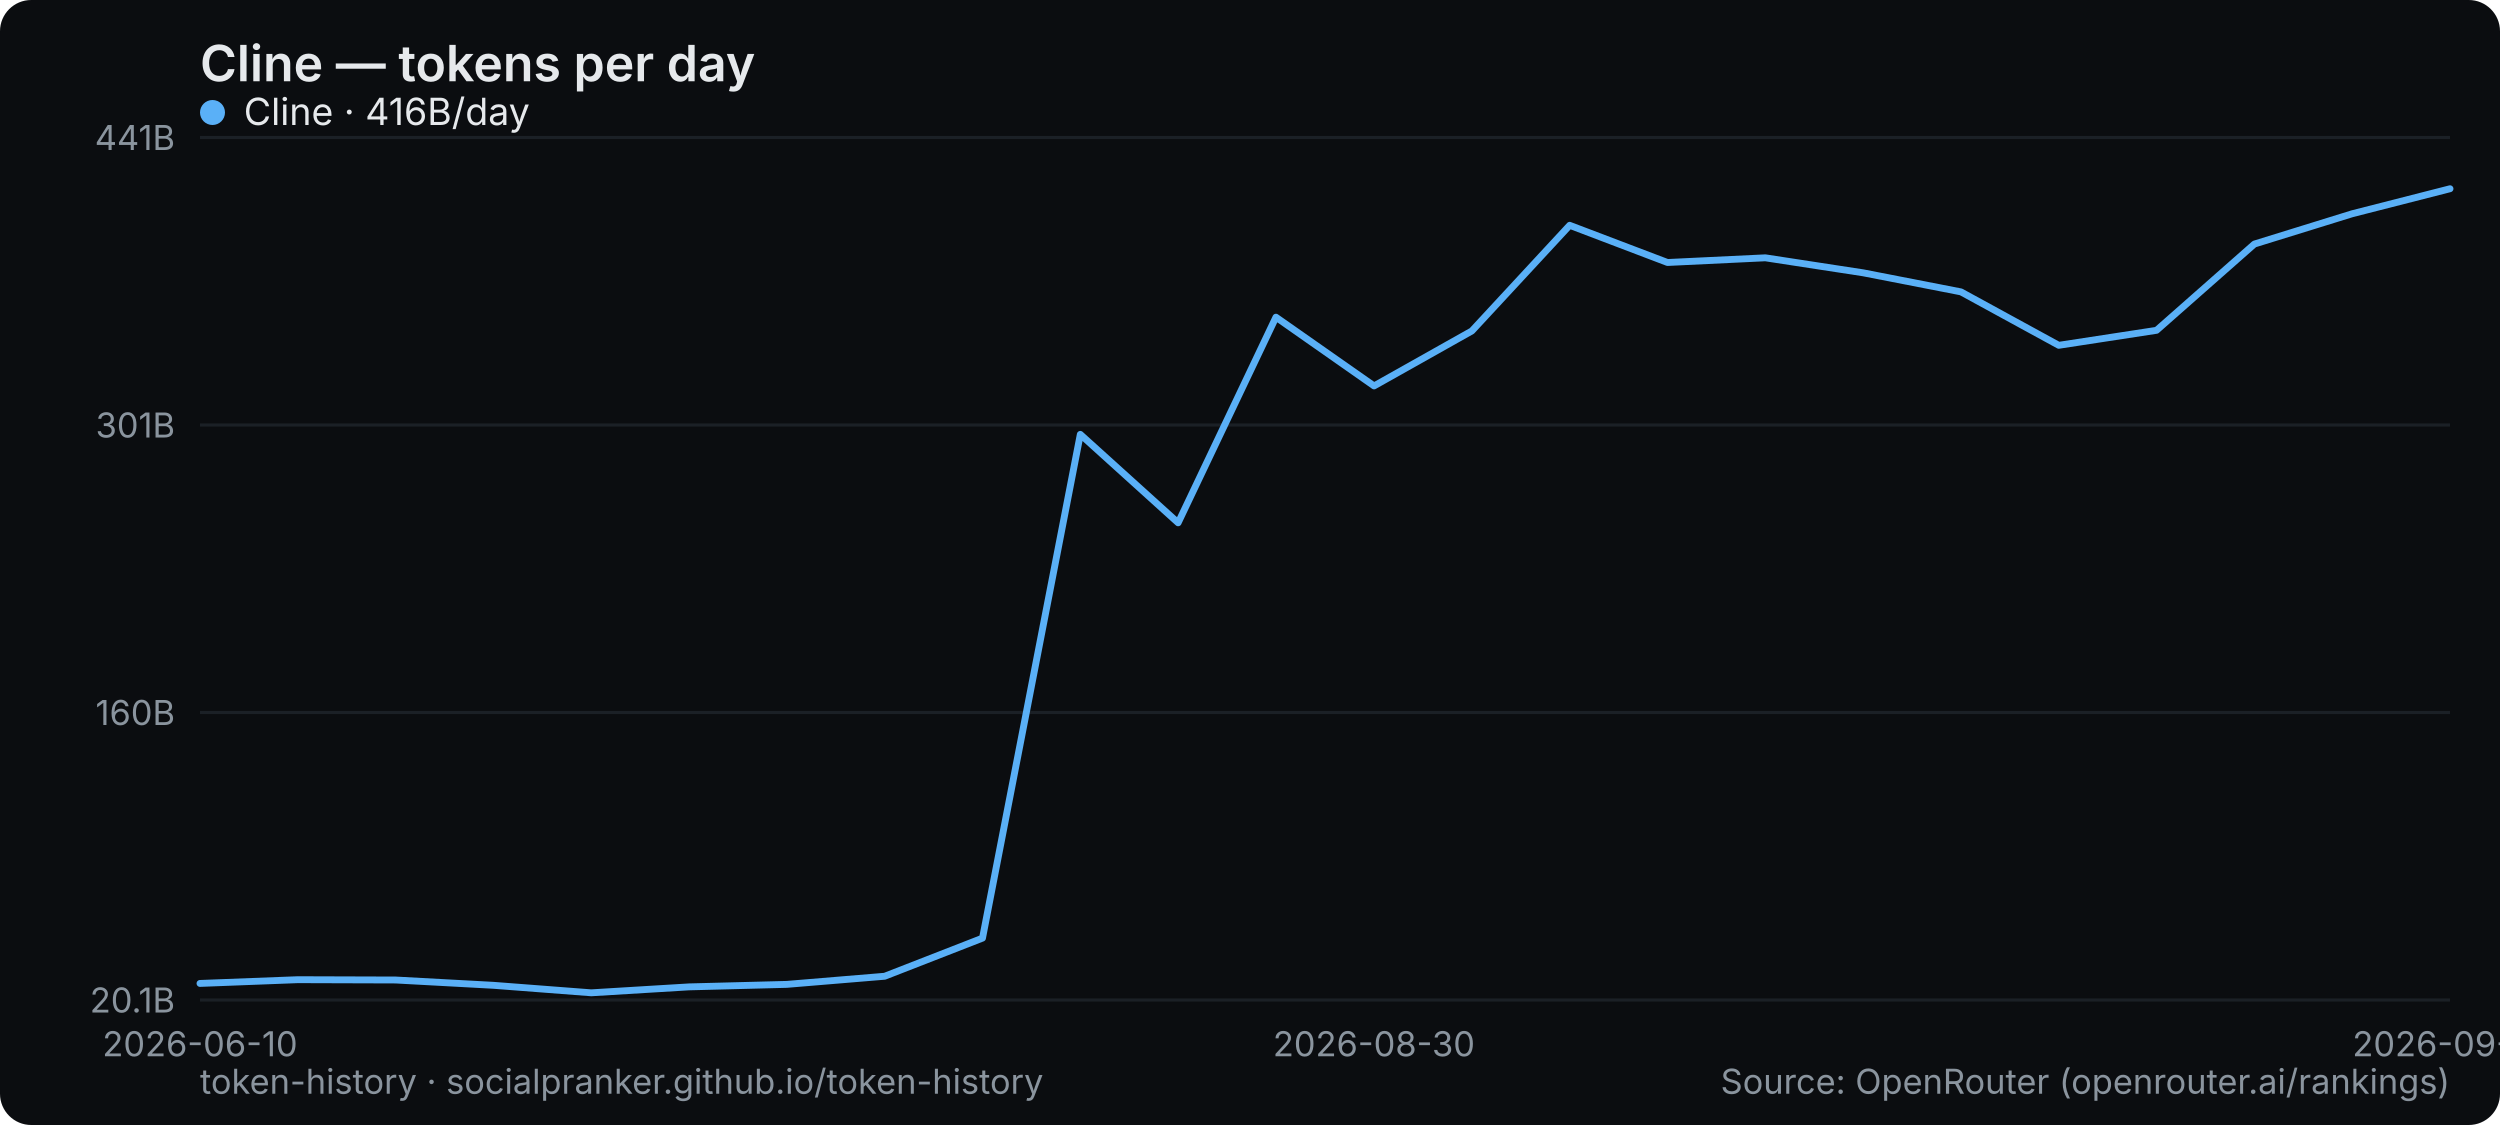
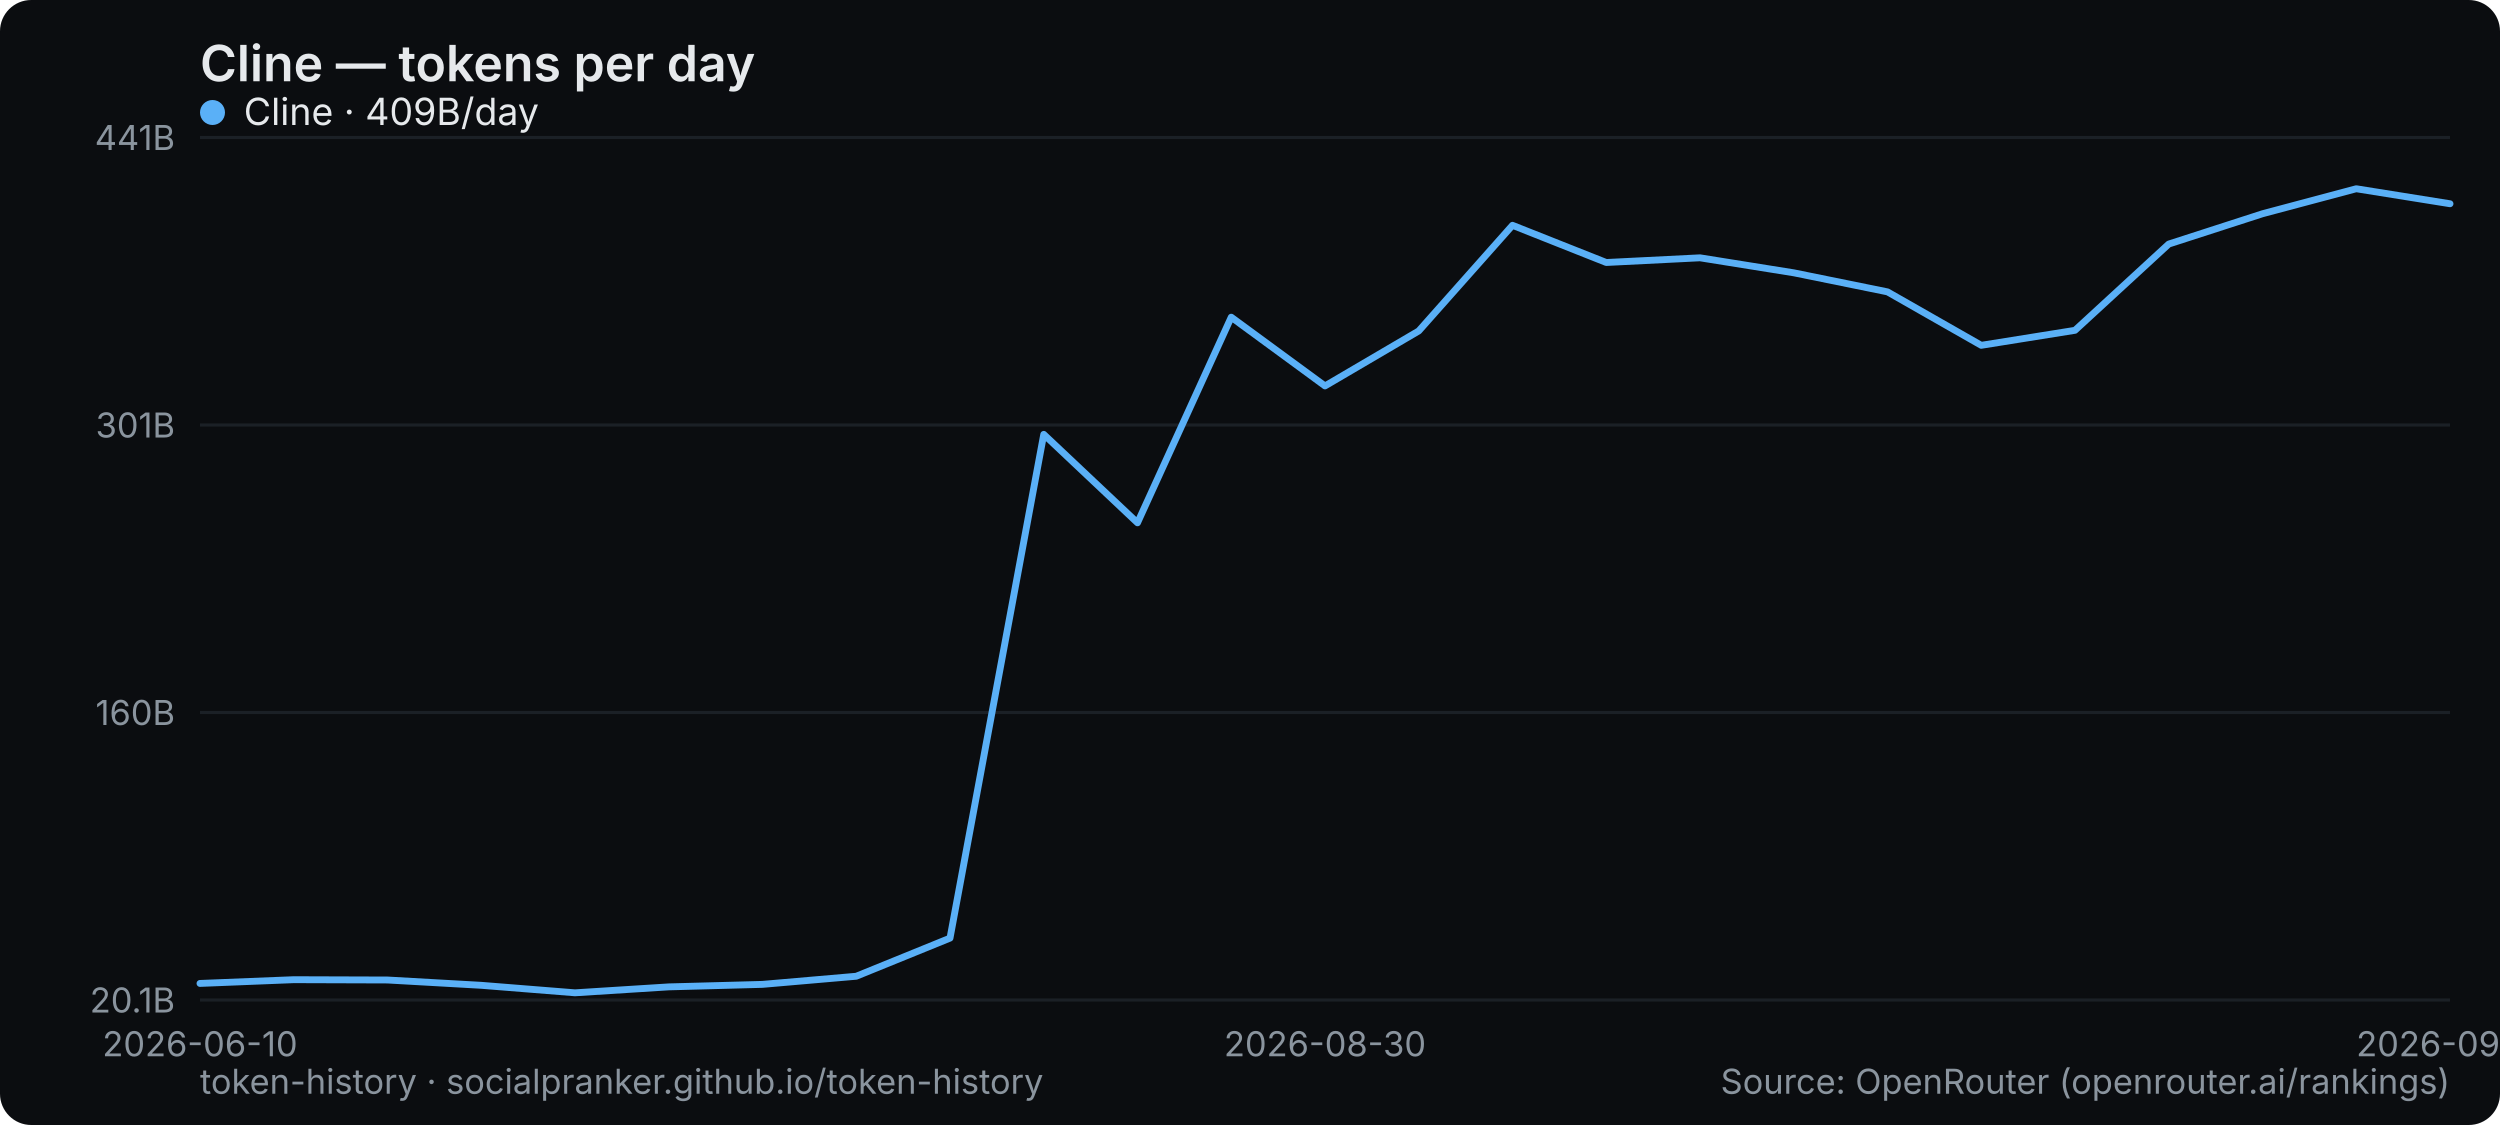
<svg xmlns="http://www.w3.org/2000/svg" width="800" height="360" viewBox="0 0 800 360" role="img" aria-label="Cline — tokens per day">
  <rect width="800" height="360" rx="10" fill="#0b0d10" />
  <text x="64" y="26" font-family="system-ui,-apple-system,Segoe UI,sans-serif" font-size="16" font-weight="600" fill="#e6e9ec">Cline — tokens per day</text>
  <line x1="64" y1="320" x2="784" y2="320" stroke="#1b2026" stroke-width="1" />
  <text x="56" y="324" text-anchor="end" font-family="system-ui,-apple-system,Segoe UI,sans-serif" font-size="11" fill="#8a949e">20.1B</text>
  <line x1="64" y1="228" x2="784" y2="228" stroke="#1b2026" stroke-width="1" />
  <text x="56" y="232" text-anchor="end" font-family="system-ui,-apple-system,Segoe UI,sans-serif" font-size="11" fill="#8a949e">160B</text>
  <line x1="64" y1="136" x2="784" y2="136" stroke="#1b2026" stroke-width="1" />
  <text x="56" y="140" text-anchor="end" font-family="system-ui,-apple-system,Segoe UI,sans-serif" font-size="11" fill="#8a949e">301B</text>
  <line x1="64" y1="44" x2="784" y2="44" stroke="#1b2026" stroke-width="1" />
  <text x="56" y="48" text-anchor="end" font-family="system-ui,-apple-system,Segoe UI,sans-serif" font-size="11" fill="#8a949e">441B</text>
  <text x="64" y="338" text-anchor="middle" font-family="system-ui,-apple-system,Segoe UI,sans-serif" font-size="11" fill="#8a949e">2026-06-10</text>
-   <text x="439.652" y="338" text-anchor="middle" font-family="system-ui,-apple-system,Segoe UI,sans-serif" font-size="11" fill="#8a949e">2026-08-30</text>
-   <text x="784" y="338" text-anchor="middle" font-family="system-ui,-apple-system,Segoe UI,sans-serif" font-size="11" fill="#8a949e">2026-09-10</text>
-   <polyline points="64.0,314.7 95.3,313.5 126.6,313.6 157.9,315.3 189.2,317.7 220.5,315.8 251.8,315.0 283.1,312.4 314.4,300.2 345.7,139.0 377.0,167.3 408.3,101.5 439.7,123.5 471.0,105.9 502.3,72.1 533.6,84.0 564.9,82.5 596.2,87.3 627.5,93.4 658.8,110.5 690.1,105.7 721.4,78.1 752.7,68.4 784.0,60.4" fill="none" stroke="#5ab0f7" stroke-width="2.2" stroke-linejoin="round" stroke-linecap="round" />
+   <text x="424" y="338" text-anchor="middle" font-family="system-ui,-apple-system,Segoe UI,sans-serif" font-size="11" fill="#8a949e">2026-08-30</text>
+   <text x="784" y="338" text-anchor="middle" font-family="system-ui,-apple-system,Segoe UI,sans-serif" font-size="11" fill="#8a949e">2026-09-11</text>
+   <polyline points="64.0,314.7 94.0,313.5 124.0,313.6 154.0,315.3 184.0,317.7 214.0,315.8 244.0,315.0 274.0,312.4 304.0,300.2 334.0,139.0 364.0,167.3 394.0,101.5 424.0,123.5 454.0,105.9 484.0,72.1 514.0,84.0 544.0,82.5 574.0,87.3 604.0,93.4 634.0,110.5 664.0,105.7 694.0,78.1 724.0,68.4 754.0,60.4 784.0,65.2" fill="none" stroke="#5ab0f7" stroke-width="2.2" stroke-linejoin="round" stroke-linecap="round" />
  <g font-family="system-ui,-apple-system,Segoe UI,sans-serif" font-size="12">
    <circle cx="68" cy="36" r="4" fill="#5ab0f7" />
-     <text x="78" y="40" fill="#e6e9ec">Cline · 416B/day</text>
+     <text x="78" y="40" fill="#e6e9ec">Cline · 409B/day</text>
  </g>
  <text x="64" y="350" font-family="system-ui,-apple-system,Segoe UI,sans-serif" font-size="11" fill="#8a949e">token-history · socialpranker.github.io/token-history</text>
  <text x="784" y="350" text-anchor="end" font-family="system-ui,-apple-system,Segoe UI,sans-serif" font-size="11" fill="#8a949e">Source: OpenRouter (openrouter.ai/rankings)</text>
</svg>
